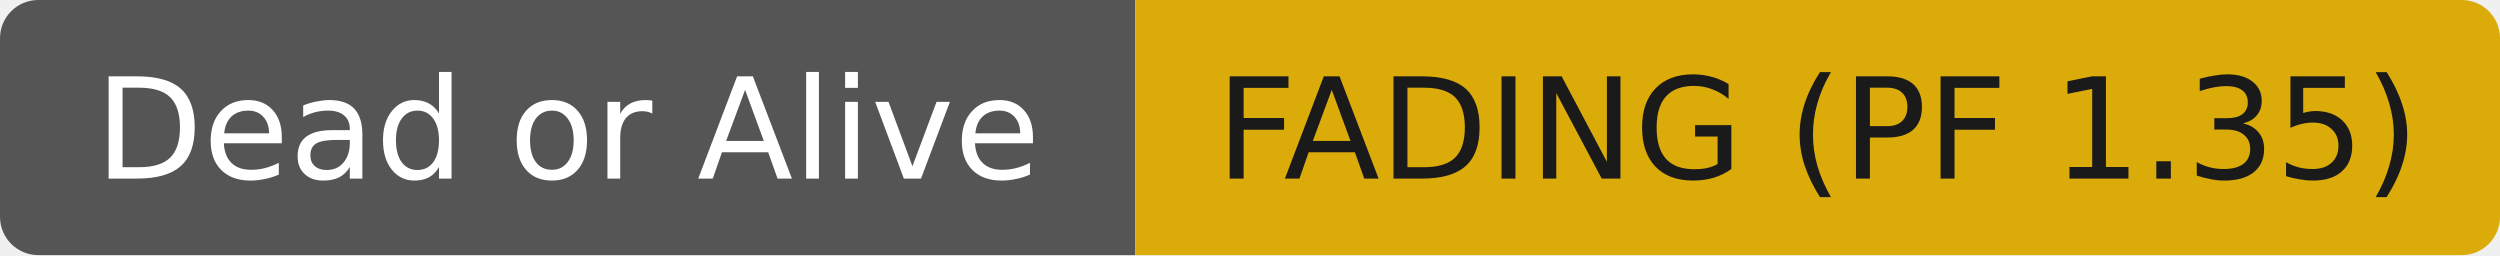
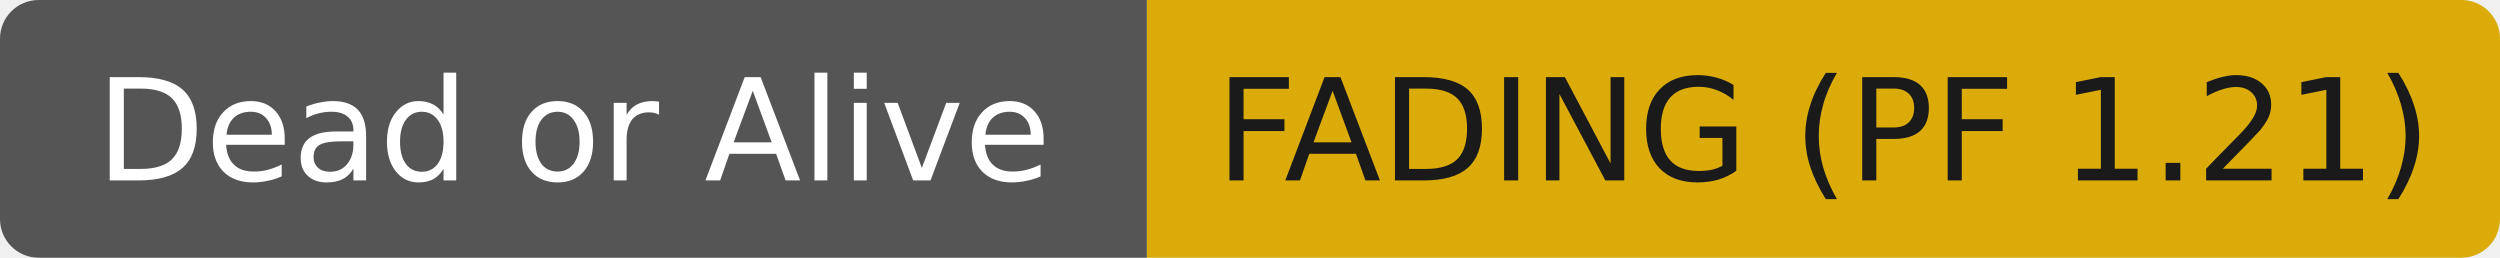
- <svg xmlns="http://www.w3.org/2000/svg" width="196" height="20" role="img" aria-label="Dead or Alive: FADING (PF 1.35)">
+ <svg xmlns="http://www.w3.org/2000/svg" width="194" height="20" role="img" aria-label="Dead or Alive: FADING (PF 1.21)">
  <clipPath id="r">
-     <rect width="196" height="20" rx="3" fill="#fff" />
+     <rect width="194" height="20" rx="3" fill="#fff" />
  </clipPath>
  <g clip-path="url(#r)">
    <rect width="89" height="20" fill="#555555" />
-     <rect x="89" width="107" height="20" fill="#dbab09" />
+     <rect x="89" width="105" height="20" fill="#dbab09" />
  </g>
  <g fill="#ffffff" text-anchor="middle" font-family="DejaVu Sans,Verdana,Geneva,sans-serif" font-size="11">
    <text x="44.5" y="14">Dead or Alive</text>
  </g>
  <g fill="#1a1a1a" text-anchor="middle" font-family="DejaVu Sans,Verdana,Geneva,sans-serif" font-size="11">
-     <text x="142.5" y="14">FADING (PF 1.35)</text>
+     <text x="141.5" y="14">FADING (PF 1.21)</text>
  </g>
</svg>
